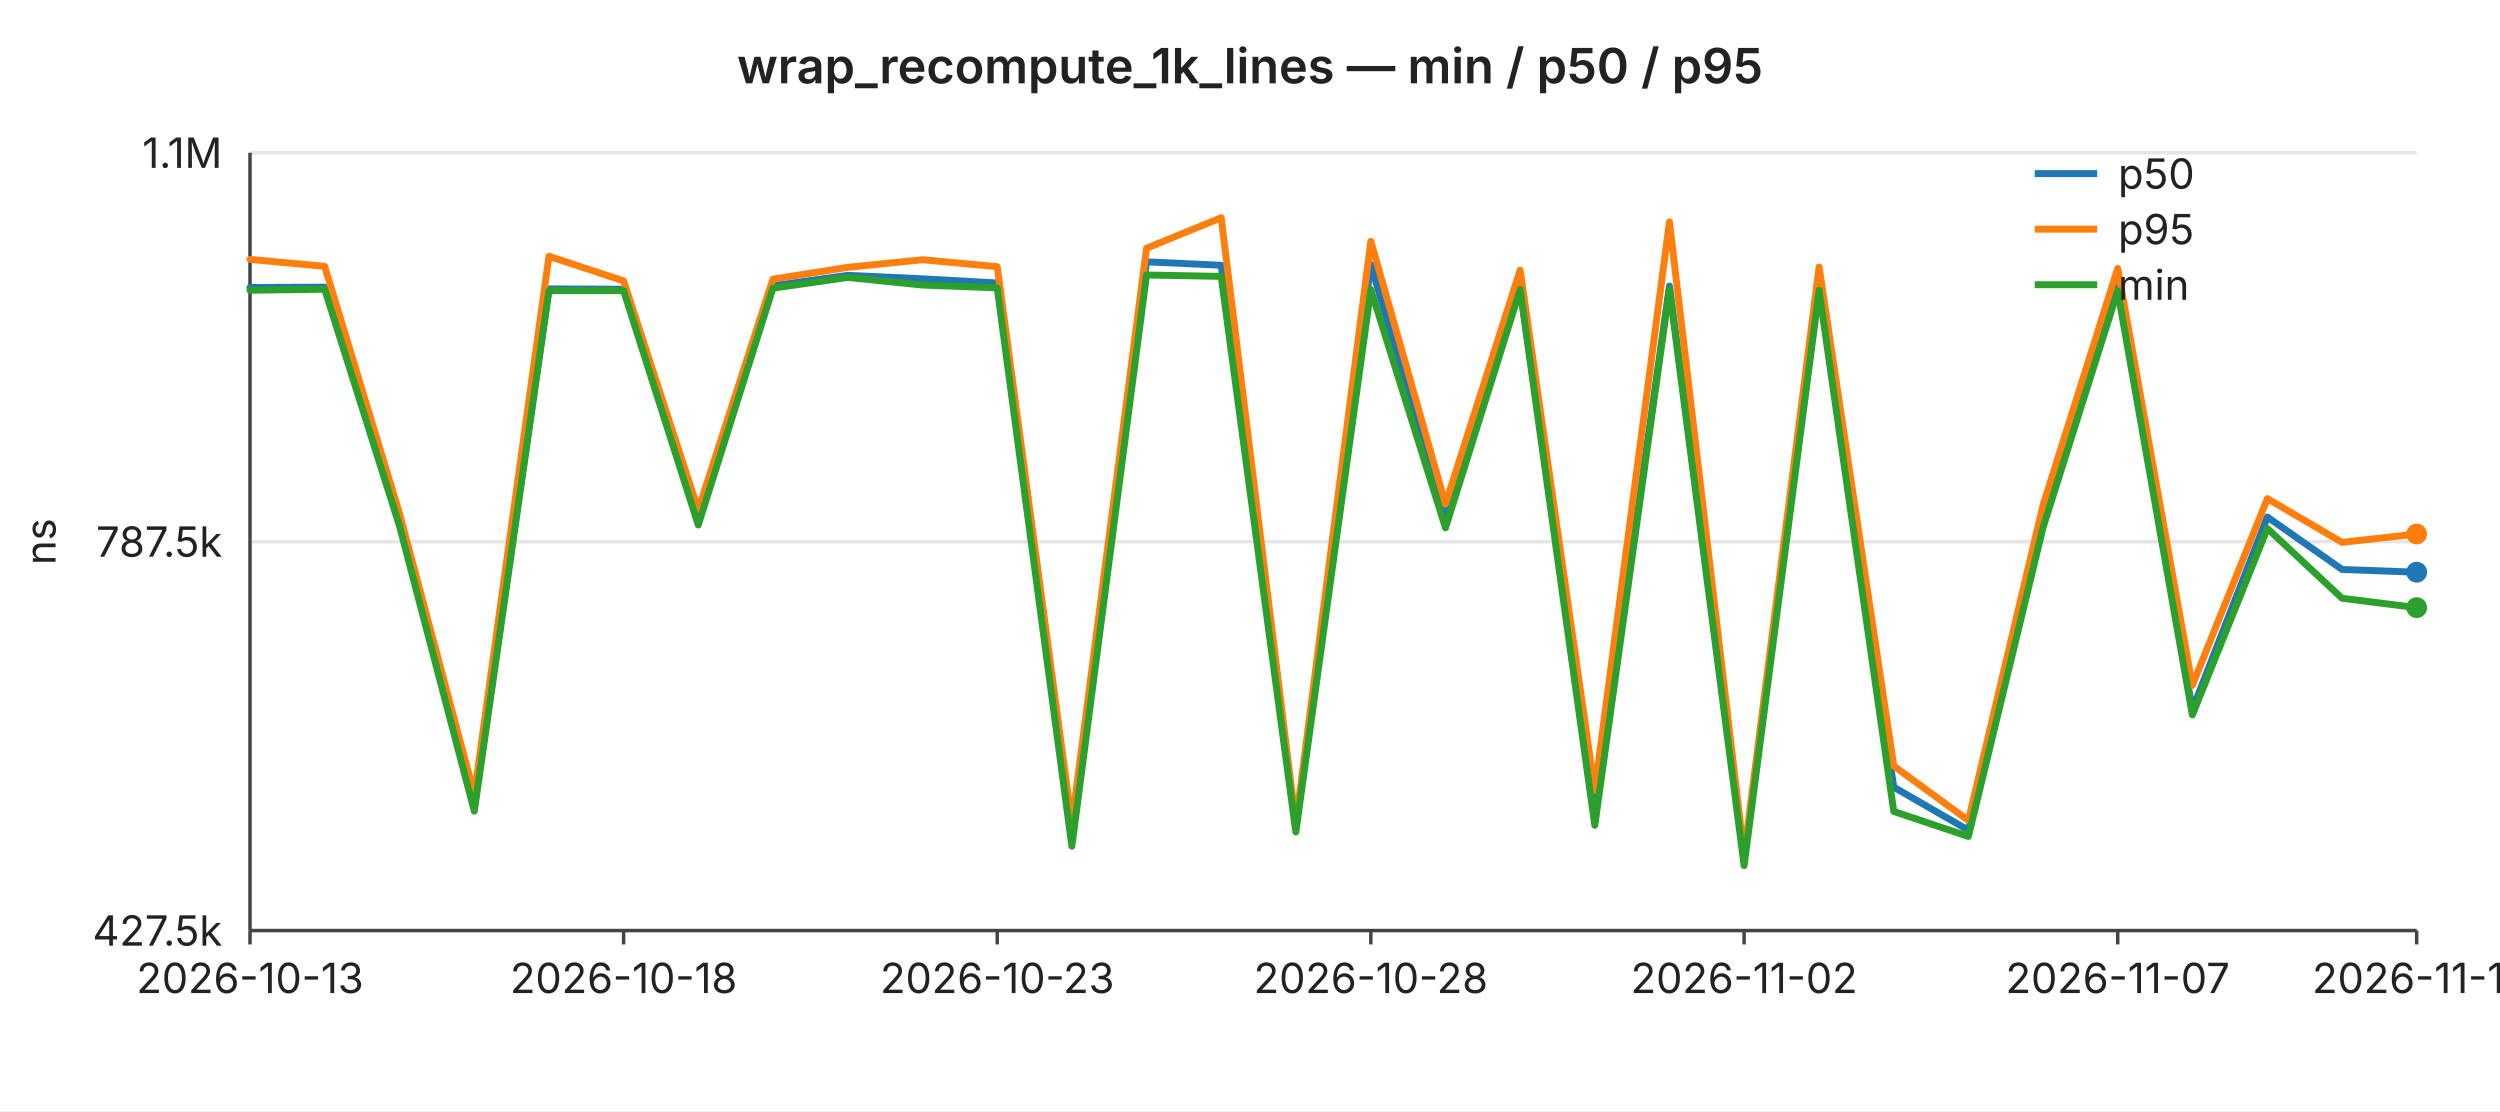
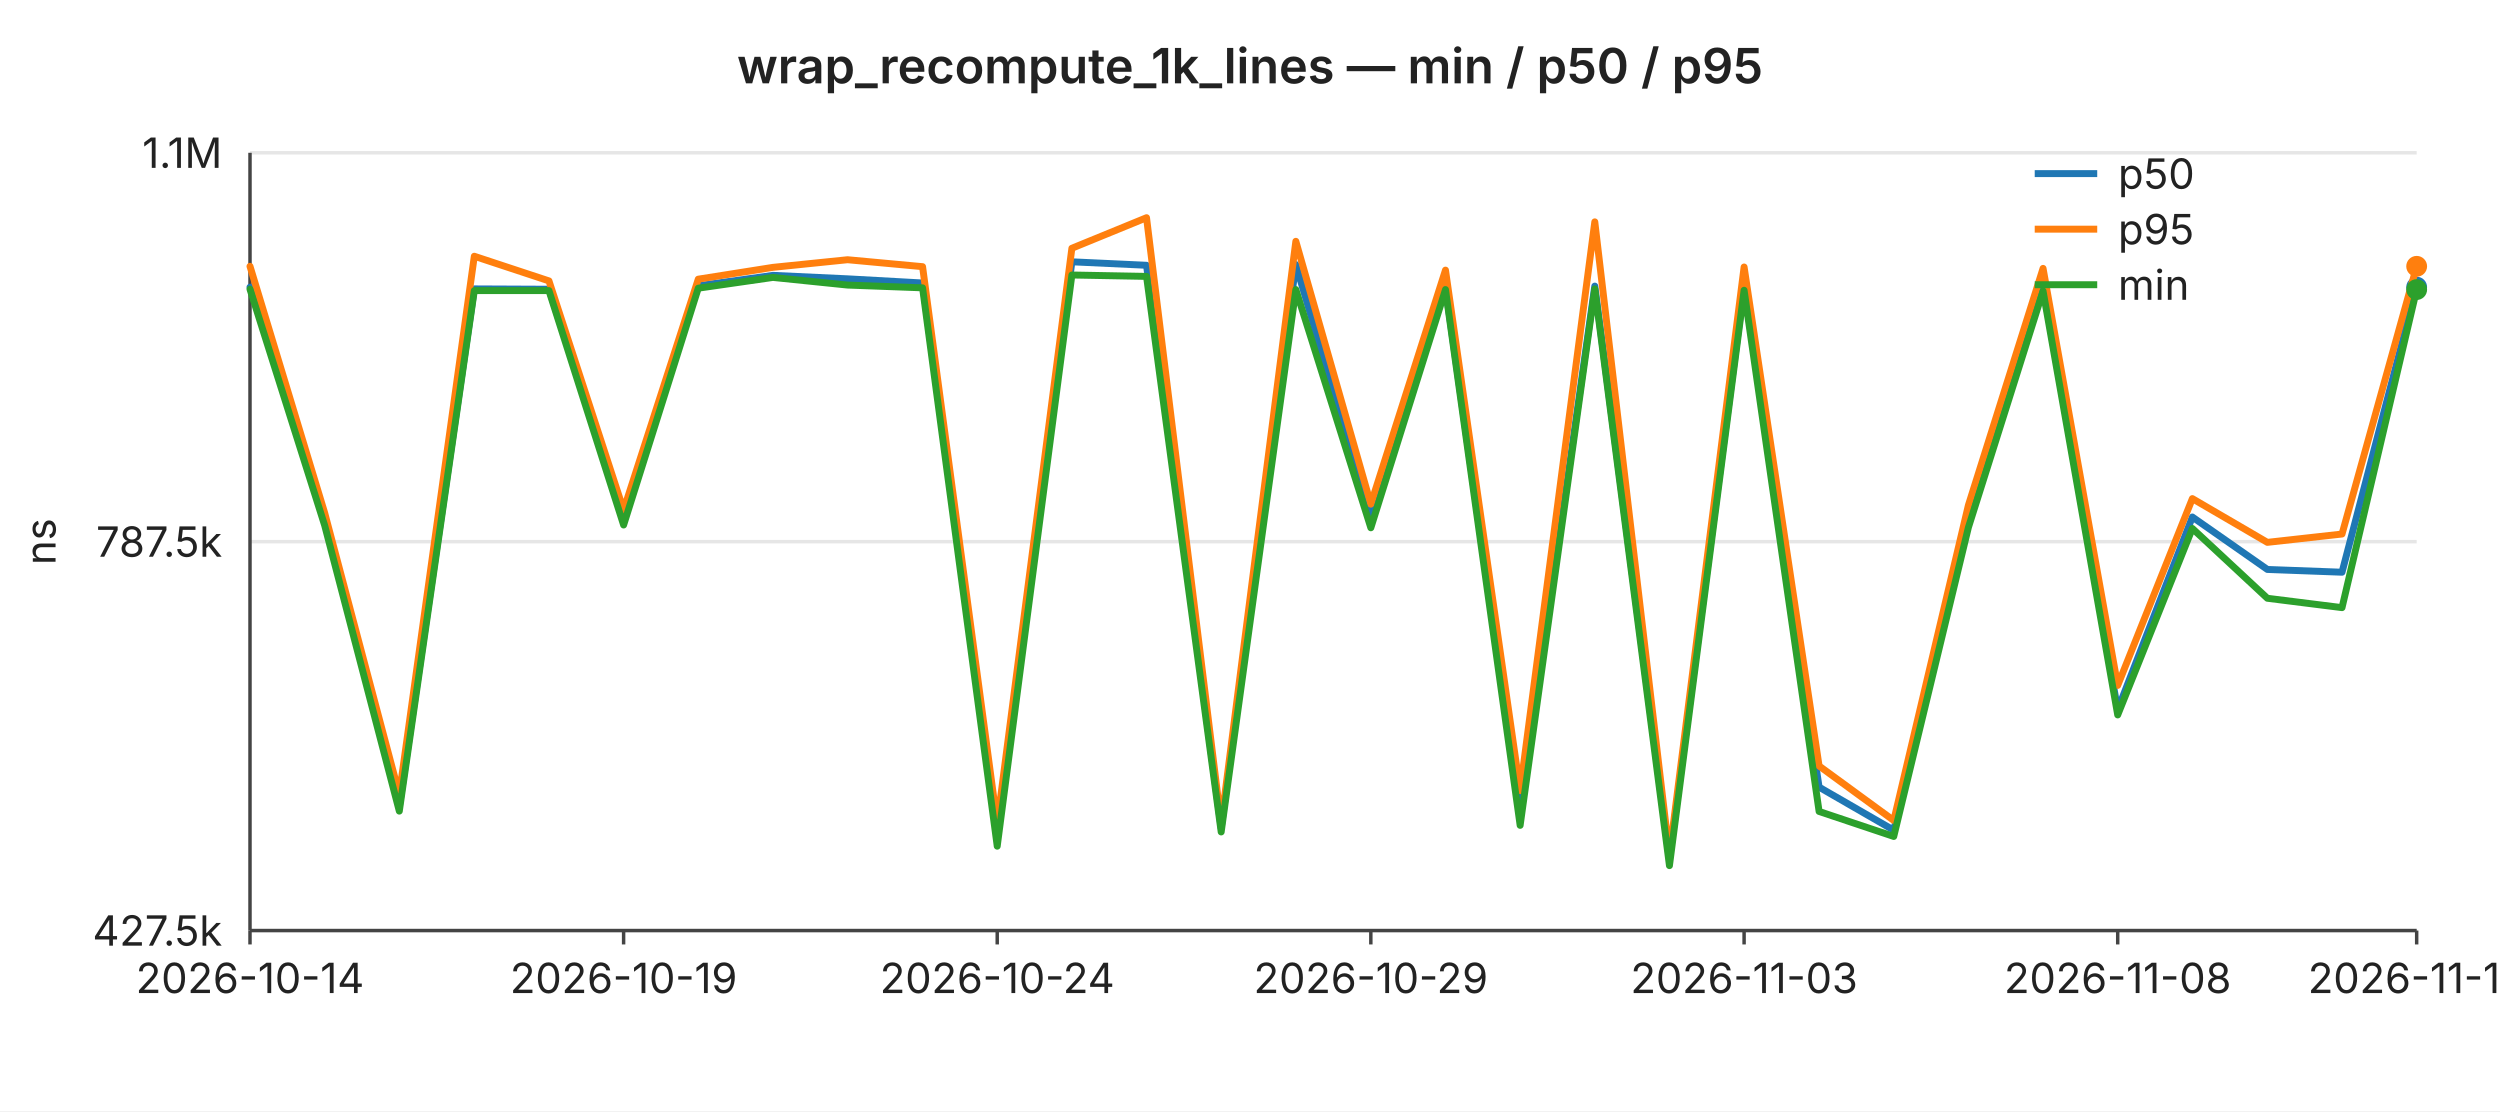
<svg xmlns="http://www.w3.org/2000/svg" width="720" height="320" viewBox="0 0 720 320" font-family="-apple-system,BlinkMacSystemFont,Segoe UI,sans-serif" font-size="12">
  <rect width="720" height="320" fill="#ffffff" />
  <text x="360" y="24" text-anchor="middle" font-size="14" font-weight="600" fill="#222">wrap_recompute_1k_lines — min / p50 / p95</text>
  <line x1="72" y1="44.0" x2="696" y2="44.0" stroke="#e6e6e6" stroke-width="1" />
  <text x="64" y="44.0" text-anchor="end" dominant-baseline="middle" fill="#222">1.1M</text>
  <line x1="72" y1="156.0" x2="696" y2="156.0" stroke="#e6e6e6" stroke-width="1" />
  <text x="64" y="156.0" text-anchor="end" dominant-baseline="middle" fill="#222">787.5k</text>
  <line x1="72" y1="268.0" x2="696" y2="268.0" stroke="#e6e6e6" stroke-width="1" />
  <text x="64" y="268.0" text-anchor="end" dominant-baseline="middle" fill="#222">427.5k</text>
  <text x="16" y="156" text-anchor="middle" fill="#222" transform="rotate(-90 16 156)">ns</text>
  <line x1="72" y1="44" x2="72" y2="268" stroke="#444" stroke-width="1" />
  <line x1="72" y1="268" x2="696" y2="268" stroke="#444" stroke-width="1" />
  <line x1="72.0" y1="268" x2="72.0" y2="272" stroke="#444" stroke-width="1" />
-   <text x="72.0" y="286" text-anchor="middle" fill="#222">2026-10-13</text>
+   <text x="72.0" y="286" text-anchor="middle" fill="#222">2026-10-14</text>
  <line x1="179.6" y1="268" x2="179.6" y2="272" stroke="#444" stroke-width="1" />
-   <text x="179.6" y="286" text-anchor="middle" fill="#222">2026-10-18</text>
+   <text x="179.6" y="286" text-anchor="middle" fill="#222">2026-10-19</text>
  <line x1="287.2" y1="268" x2="287.2" y2="272" stroke="#444" stroke-width="1" />
-   <text x="287.2" y="286" text-anchor="middle" fill="#222">2026-10-23</text>
+   <text x="287.2" y="286" text-anchor="middle" fill="#222">2026-10-24</text>
  <line x1="394.8" y1="268" x2="394.8" y2="272" stroke="#444" stroke-width="1" />
-   <text x="394.8" y="286" text-anchor="middle" fill="#222">2026-10-28</text>
+   <text x="394.8" y="286" text-anchor="middle" fill="#222">2026-10-29</text>
  <line x1="502.3" y1="268" x2="502.3" y2="272" stroke="#444" stroke-width="1" />
-   <text x="502.3" y="286" text-anchor="middle" fill="#222">2026-11-02</text>
+   <text x="502.3" y="286" text-anchor="middle" fill="#222">2026-11-03</text>
  <line x1="609.9" y1="268" x2="609.9" y2="272" stroke="#444" stroke-width="1" />
-   <text x="609.9" y="286" text-anchor="middle" fill="#222">2026-11-07</text>
+   <text x="609.9" y="286" text-anchor="middle" fill="#222">2026-11-08</text>
  <line x1="696.0" y1="268" x2="696.0" y2="272" stroke="#444" stroke-width="1" />
-   <text x="696.0" y="286" text-anchor="middle" fill="#222">2026-11-11</text>
-   <polyline fill="none" stroke="#1f77b4" stroke-width="2" stroke-linejoin="round" stroke-linecap="round" points="72.0,82.8 93.5,82.7 115.0,148.8 136.6,232.4 158.1,83.2 179.6,83.3 201.1,148.9 222.6,82.3 244.1,79.3 265.7,80.3 287.2,81.5 308.7,240.9 330.2,75.4 351.7,76.4 373.2,238.5 394.8,76.2 416.3,149.4 437.8,82.8 459.3,235.0 480.8,82.4 502.3,247.5 523.9,82.6 545.4,226.7 566.9,239.1 588.4,148.9 609.9,82.6 631.4,204.4 653.0,148.9 674.5,164.0 696.0,164.8" />
-   <circle cx="696.0" cy="164.8" r="3" fill="#1f77b4" />
-   <polyline fill="none" stroke="#ff7f0e" stroke-width="2" stroke-linejoin="round" stroke-linecap="round" points="72.0,74.7 93.5,76.7 115.0,147.7 136.6,228.8 158.1,73.8 179.6,80.9 201.1,146.9 222.6,80.4 244.1,77.0 265.7,74.8 287.2,76.8 308.7,237.2 330.2,71.5 351.7,62.7 373.2,237.2 394.8,69.5 416.3,145.2 437.8,77.8 459.3,227.7 480.8,63.9 502.3,246.3 523.9,76.9 545.4,220.6 566.9,236.3 588.4,145.5 609.9,77.3 631.4,197.4 653.0,143.6 674.5,156.2 696.0,153.8" />
-   <circle cx="696.0" cy="153.8" r="3" fill="#ff7f0e" />
-   <polyline fill="none" stroke="#2ca02c" stroke-width="2" stroke-linejoin="round" stroke-linecap="round" points="72.0,83.6 93.5,83.3 115.0,151.3 136.6,233.6 158.1,83.7 179.6,83.7 201.1,151.2 222.6,83.0 244.1,79.9 265.7,82.1 287.2,82.9 308.7,243.7 330.2,79.2 351.7,79.6 373.2,239.6 394.8,83.4 416.3,152.0 437.8,83.4 459.3,237.7 480.8,83.2 502.3,249.3 523.9,83.6 545.4,233.7 566.9,240.9 588.4,151.9 609.9,83.8 631.4,205.9 653.0,152.2 674.5,172.3 696.0,175.0" />
-   <circle cx="696.0" cy="175.0" r="3" fill="#2ca02c" />
+   <text x="696.0" y="286" text-anchor="middle" fill="#222">2026-11-12</text>
+   <polyline fill="none" stroke="#1f77b4" stroke-width="2" stroke-linejoin="round" stroke-linecap="round" points="72.0,82.7 93.5,148.8 115.0,232.4 136.6,83.2 158.1,83.3 179.6,148.9 201.1,82.3 222.6,79.3 244.1,80.3 265.7,81.5 287.2,240.9 308.7,75.4 330.2,76.4 351.7,238.5 373.2,76.2 394.8,149.4 416.3,82.8 437.8,235.0 459.3,82.4 480.8,247.5 502.3,82.6 523.9,226.7 545.4,239.1 566.9,148.9 588.4,82.6 609.9,204.4 631.4,148.9 653.0,164.0 674.5,164.8 696.0,82.7" />
+   <circle cx="696.0" cy="82.7" r="3" fill="#1f77b4" />
+   <polyline fill="none" stroke="#ff7f0e" stroke-width="2" stroke-linejoin="round" stroke-linecap="round" points="72.0,76.7 93.5,147.7 115.0,228.8 136.6,73.8 158.1,80.9 179.6,146.9 201.1,80.4 222.6,77.0 244.1,74.8 265.7,76.8 287.2,237.2 308.7,71.5 330.2,62.7 351.7,237.2 373.2,69.5 394.8,145.2 416.3,77.8 437.8,227.7 459.3,63.9 480.8,246.3 502.3,76.9 523.9,220.6 545.4,236.3 566.9,145.5 588.4,77.3 609.9,197.4 631.4,143.6 653.0,156.2 674.5,153.8 696.0,76.7" />
+   <circle cx="696.0" cy="76.7" r="3" fill="#ff7f0e" />
+   <polyline fill="none" stroke="#2ca02c" stroke-width="2" stroke-linejoin="round" stroke-linecap="round" points="72.0,83.3 93.5,151.3 115.0,233.6 136.6,83.7 158.1,83.7 179.6,151.2 201.1,83.0 222.6,79.9 244.1,82.1 265.7,82.9 287.2,243.7 308.7,79.2 330.2,79.6 351.7,239.6 373.2,83.4 394.8,152.0 416.3,83.4 437.8,237.7 459.3,83.2 480.8,249.3 502.3,83.6 523.9,233.7 545.4,240.9 566.9,151.9 588.4,83.8 609.9,205.9 631.4,152.2 653.0,172.3 674.5,175.0 696.0,83.4" />
+   <circle cx="696.0" cy="83.4" r="3" fill="#2ca02c" />
  <line x1="586" y1="50" x2="604" y2="50" stroke="#1f77b4" stroke-width="2" />
  <text x="610" y="50" dominant-baseline="middle" fill="#222">p50</text>
  <line x1="586" y1="66" x2="604" y2="66" stroke="#ff7f0e" stroke-width="2" />
  <text x="610" y="66" dominant-baseline="middle" fill="#222">p95</text>
  <line x1="586" y1="82" x2="604" y2="82" stroke="#2ca02c" stroke-width="2" />
  <text x="610" y="82" dominant-baseline="middle" fill="#222">min</text>
</svg>
